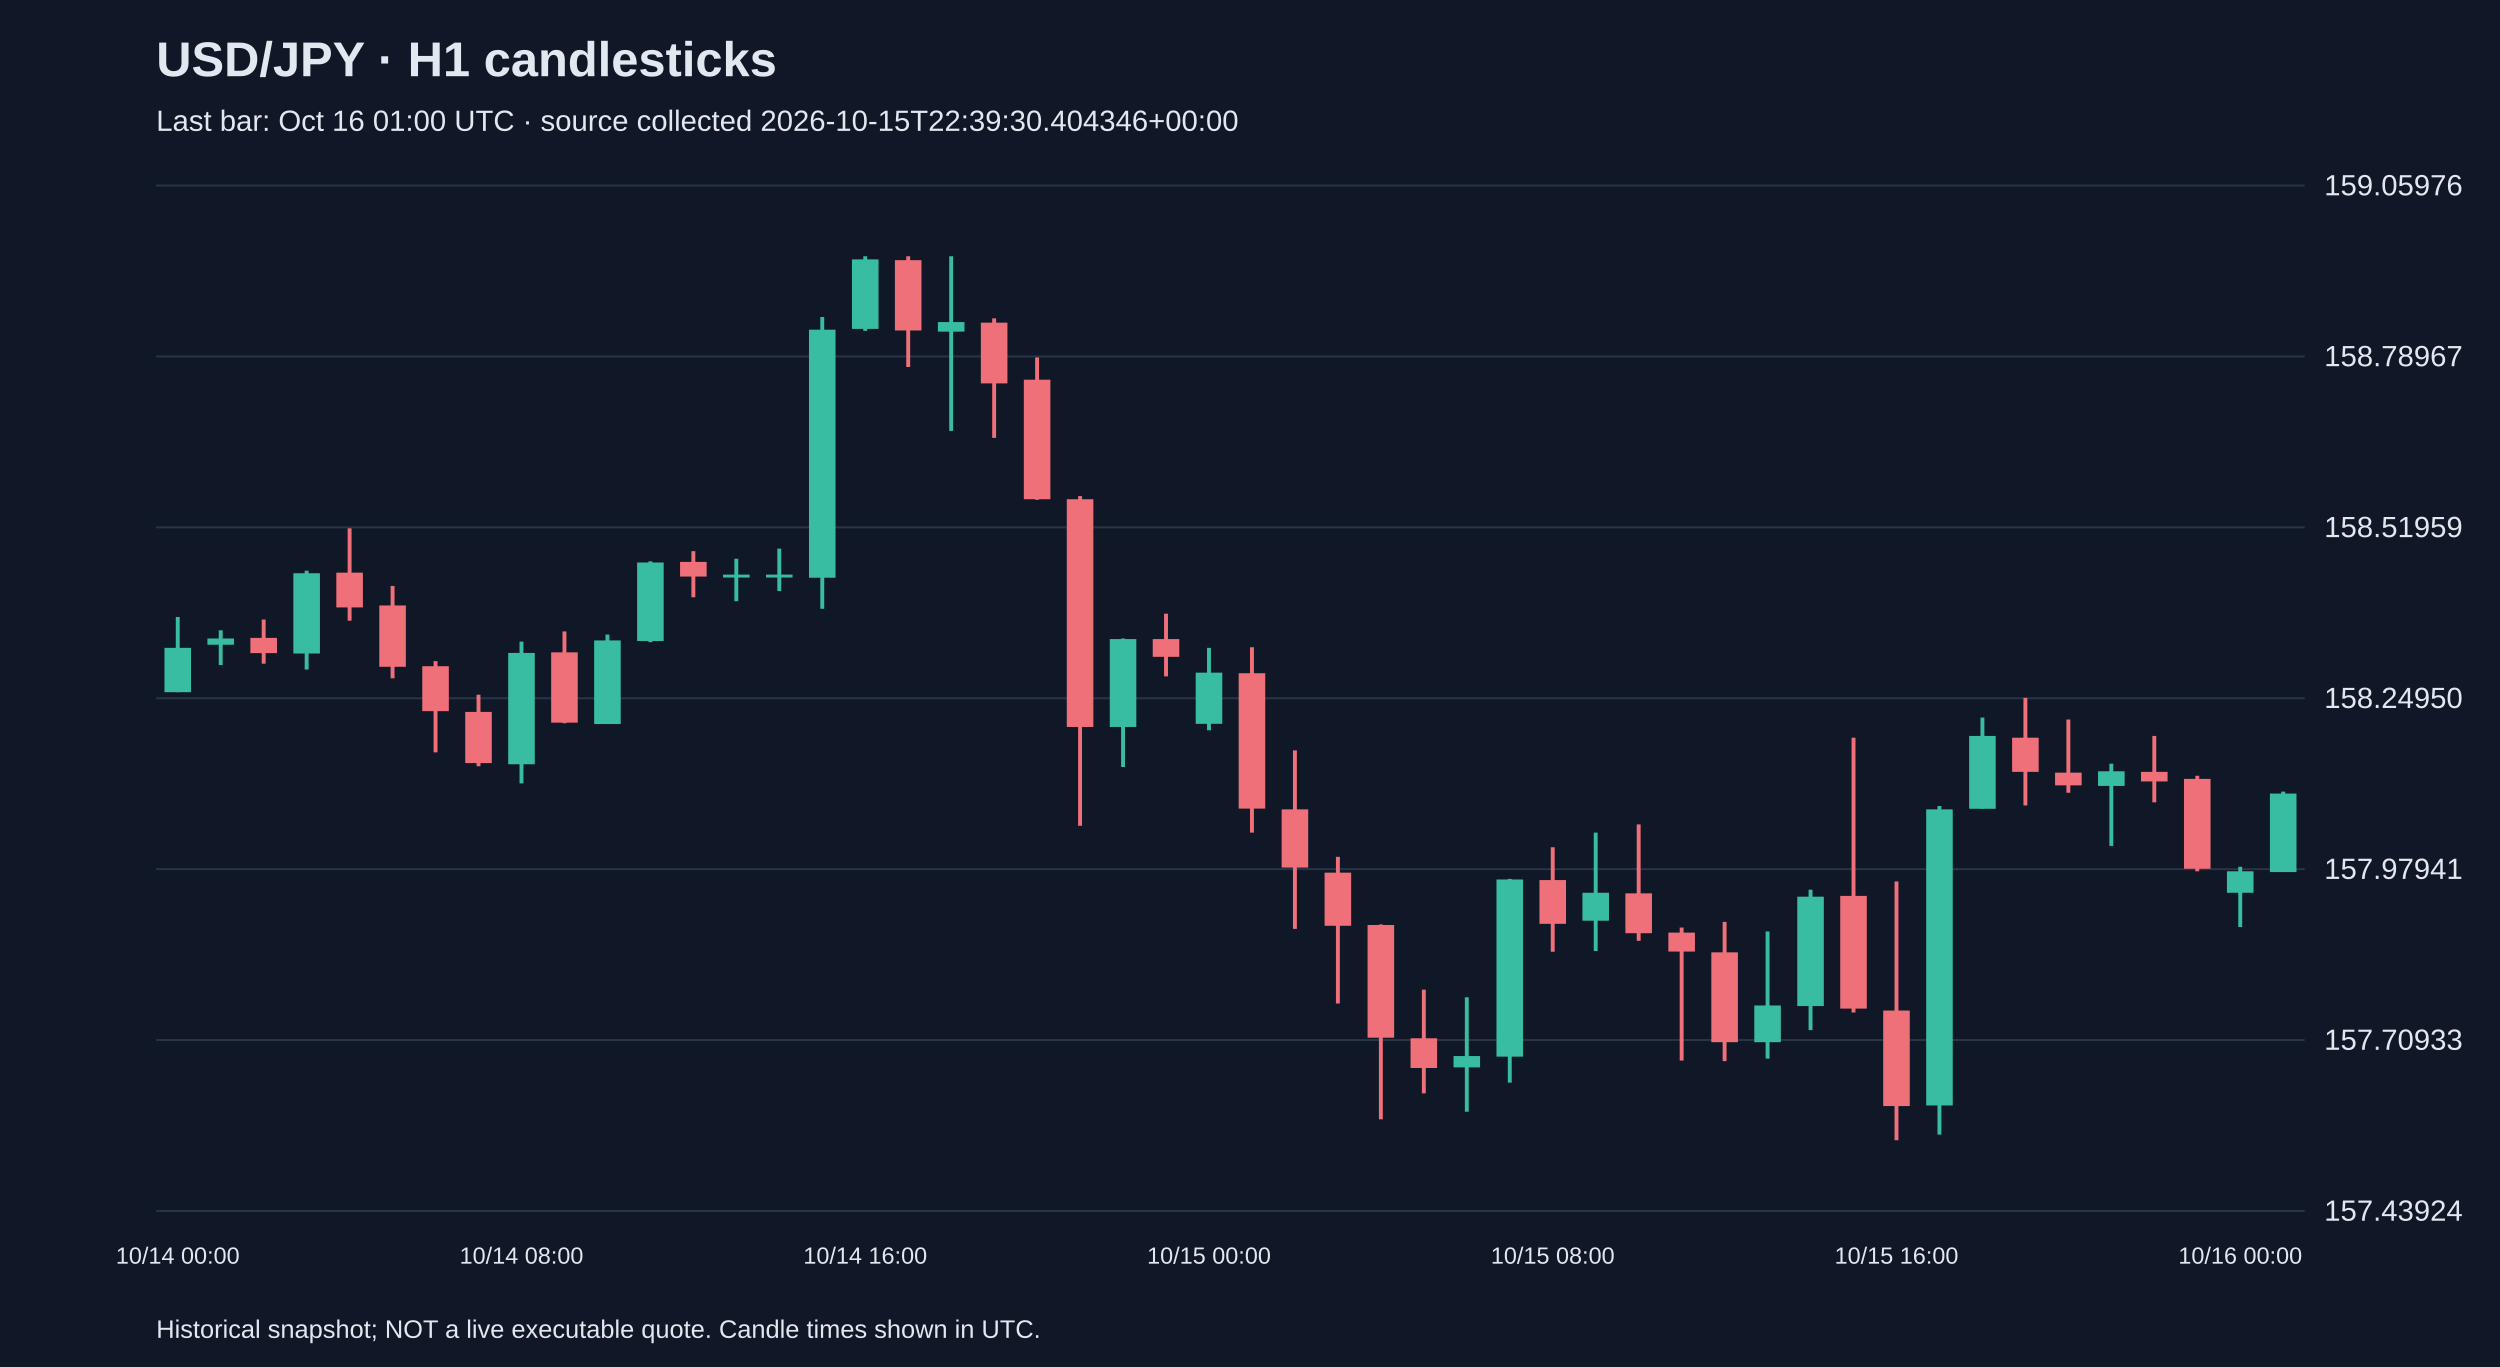
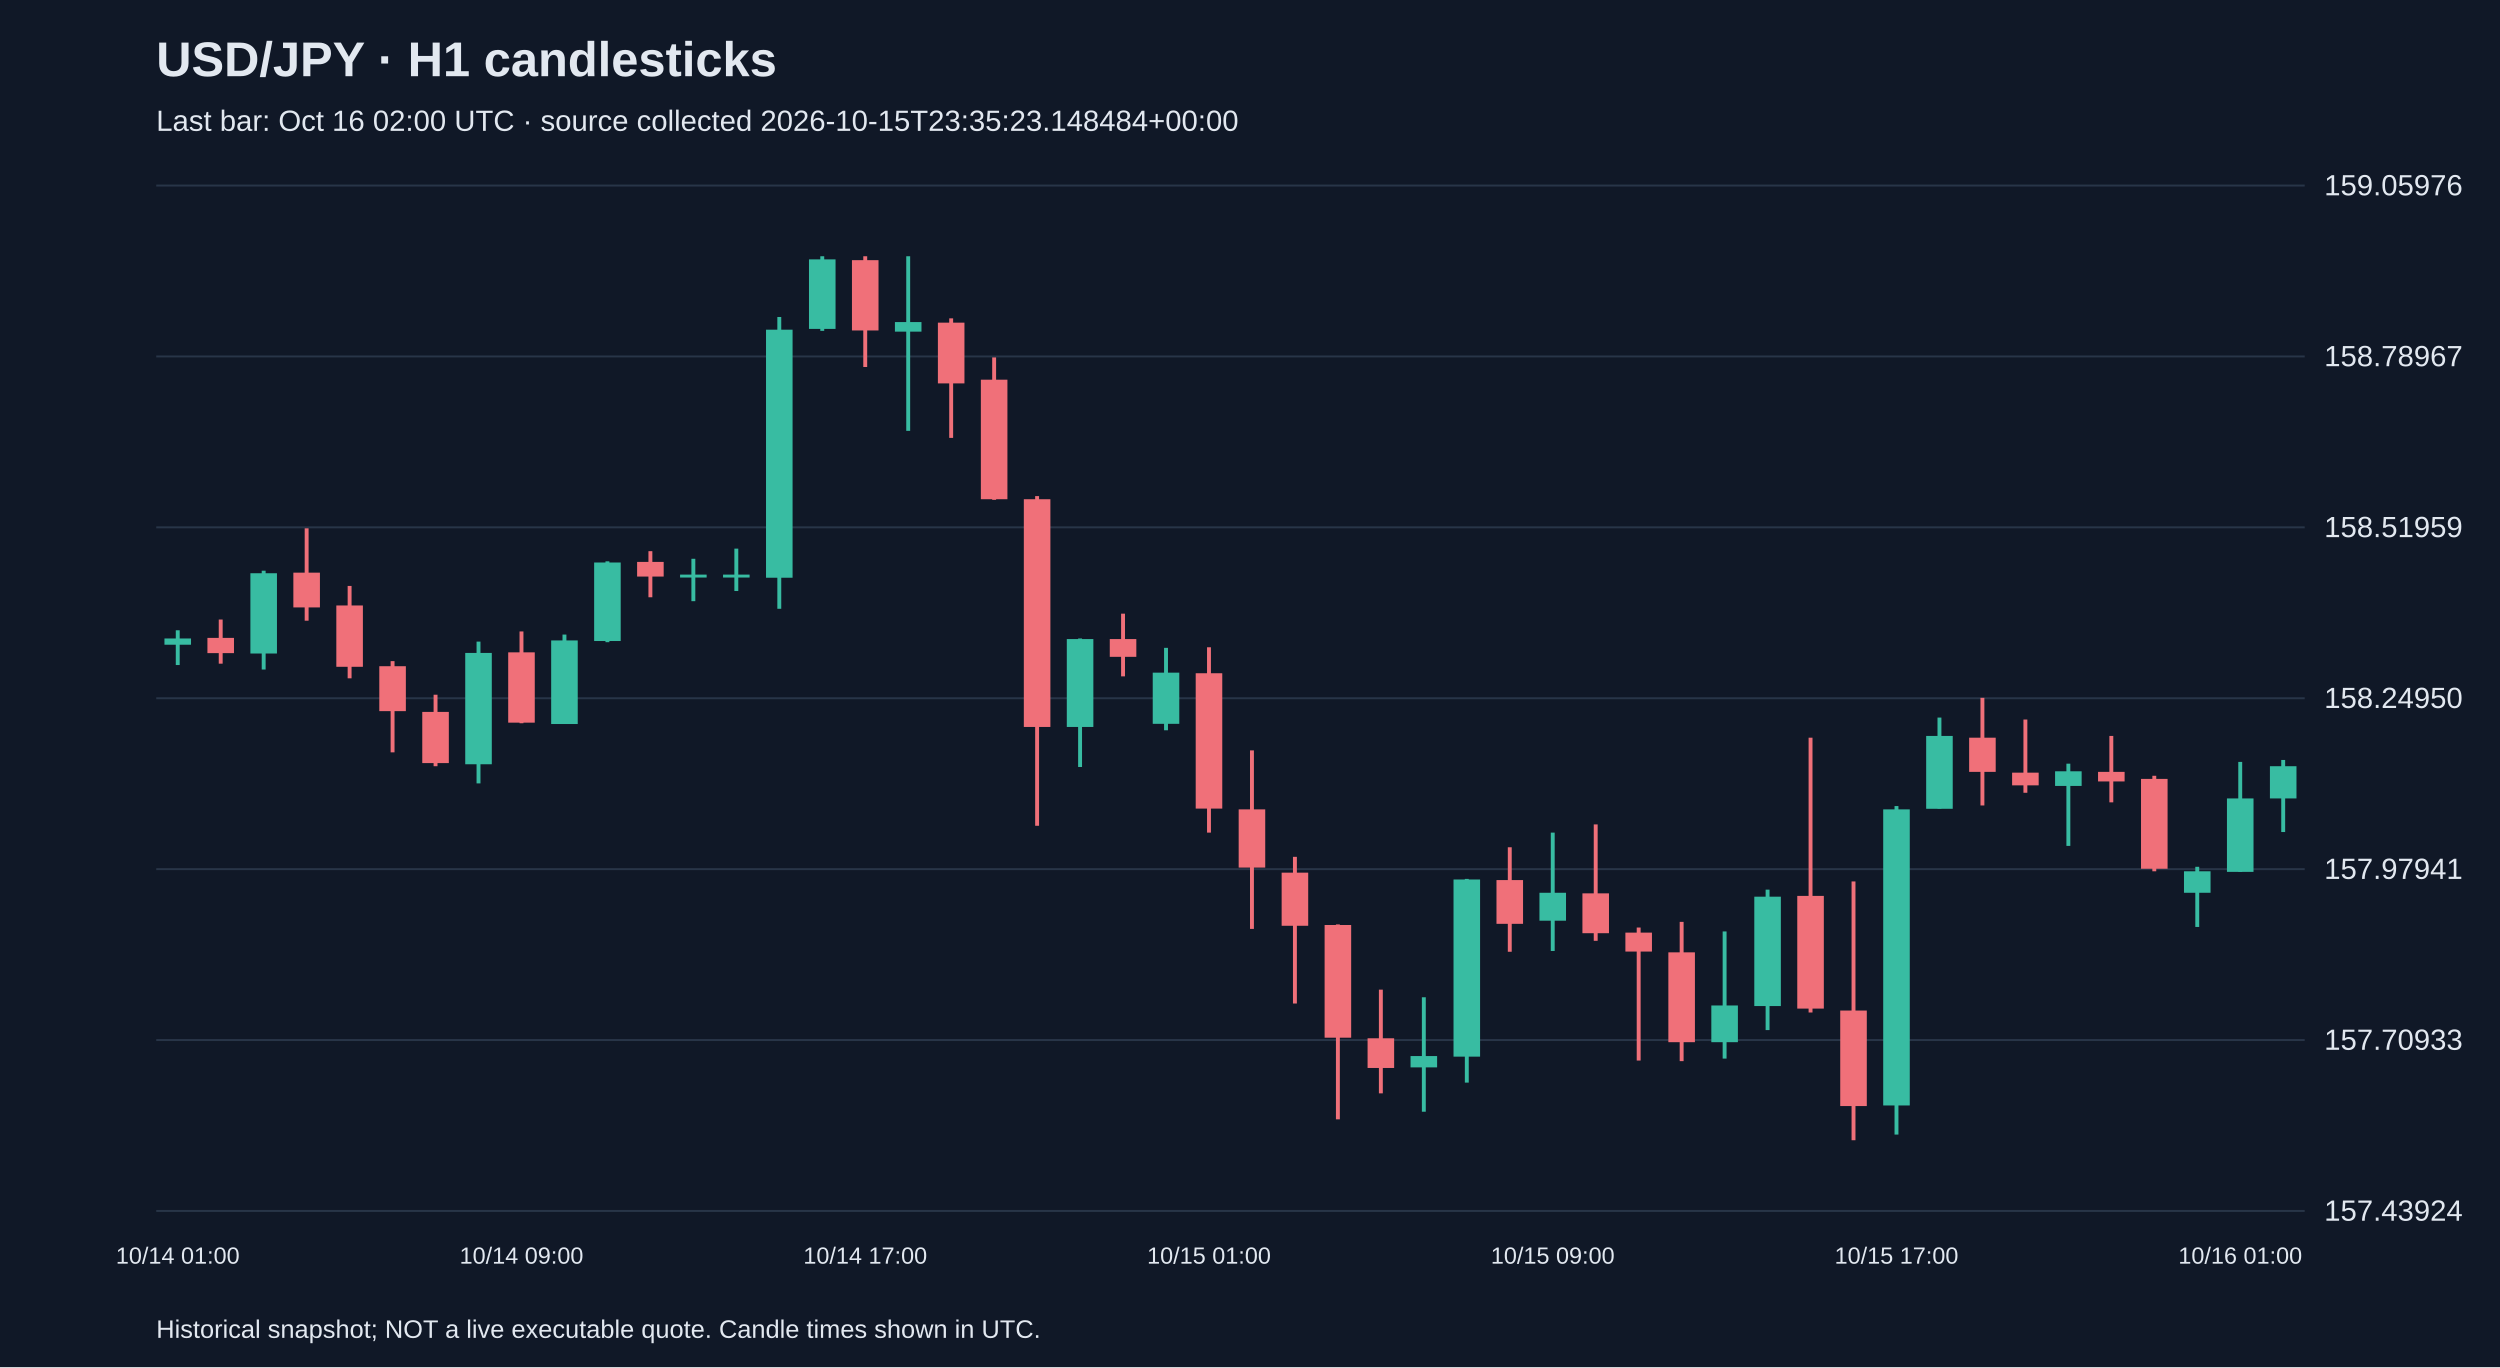
<svg xmlns="http://www.w3.org/2000/svg" viewBox="0 0 1280 700">
  <rect width="100%" height="100%" fill="#101827" />
  <style>text{font-family:Arial,sans-serif;fill:#e2e8f0}</style>
  <text x="80" y="39" font-size="25" font-weight="bold">USD/JPY · H1 candlesticks</text>
-   <text x="80" y="67" font-size="15" fill="#a6b1c5">Last bar: Oct 16 01:00 UTC · source collected 2026-10-15T22:39:30.404346+00:00</text>
+   <text x="80" y="67" font-size="15" fill="#a6b1c5">Last bar: Oct 16 02:00 UTC · source collected 2026-10-15T23:35:23.148484+00:00</text>
  <line x1="80" y1="620.0" x2="1180" y2="620.0" stroke="#283548" />
  <text x="1190" y="625.0" font-size="15">157.43924</text>
  <line x1="80" y1="532.5" x2="1180" y2="532.5" stroke="#283548" />
  <text x="1190" y="537.5" font-size="15">157.70933</text>
  <line x1="80" y1="445.0" x2="1180" y2="445.0" stroke="#283548" />
  <text x="1190" y="450.0" font-size="15">157.97941</text>
  <line x1="80" y1="357.5" x2="1180" y2="357.5" stroke="#283548" />
  <text x="1190" y="362.5" font-size="15">158.24950</text>
  <line x1="80" y1="270.0" x2="1180" y2="270.0" stroke="#283548" />
  <text x="1190" y="275.0" font-size="15">158.51959</text>
  <line x1="80" y1="182.5" x2="1180" y2="182.5" stroke="#283548" />
  <text x="1190" y="187.5" font-size="15">158.78967</text>
  <line x1="80" y1="95.0" x2="1180" y2="95.0" stroke="#283548" />
  <text x="1190" y="100.0" font-size="15">159.05976</text>
-   <line x1="91.0" y1="315.9" x2="91.0" y2="354.4" stroke="#38bca2" stroke-width="2" />
-   <rect x="84.2" y="331.7" width="13.6" height="22.7" fill="#38bca2" />
-   <text x="91.0" y="647" text-anchor="middle" font-size="12">10/14 00:00</text>
-   <line x1="113.0" y1="322.7" x2="113.0" y2="340.5" stroke="#38bca2" stroke-width="2" />
-   <rect x="106.2" y="326.9" width="13.6" height="3.2" fill="#38bca2" />
-   <line x1="135.0" y1="317.2" x2="135.0" y2="339.8" stroke="#f07079" stroke-width="2" />
-   <rect x="128.2" y="326.6" width="13.6" height="7.8" fill="#f07079" />
-   <line x1="157.0" y1="292.2" x2="157.0" y2="342.8" stroke="#38bca2" stroke-width="2" />
-   <rect x="150.2" y="293.5" width="13.6" height="41.1" fill="#38bca2" />
-   <line x1="179.0" y1="270.5" x2="179.0" y2="317.8" stroke="#f07079" stroke-width="2" />
-   <rect x="172.2" y="293.2" width="13.6" height="17.8" fill="#f07079" />
-   <line x1="201.0" y1="300.0" x2="201.0" y2="347.3" stroke="#f07079" stroke-width="2" />
-   <rect x="194.2" y="310.0" width="13.6" height="31.4" fill="#f07079" />
-   <line x1="223.0" y1="338.5" x2="223.0" y2="385.2" stroke="#f07079" stroke-width="2" />
-   <rect x="216.2" y="341.1" width="13.6" height="23.0" fill="#f07079" />
-   <line x1="245.0" y1="355.7" x2="245.0" y2="392.3" stroke="#f07079" stroke-width="2" />
-   <rect x="238.2" y="364.5" width="13.6" height="26.2" fill="#f07079" />
-   <line x1="267.0" y1="328.5" x2="267.0" y2="401.1" stroke="#38bca2" stroke-width="2" />
-   <rect x="260.2" y="334.3" width="13.6" height="57.0" fill="#38bca2" />
-   <text x="267.0" y="647" text-anchor="middle" font-size="12">10/14 08:00</text>
-   <line x1="289.0" y1="323.3" x2="289.0" y2="370.3" stroke="#f07079" stroke-width="2" />
-   <rect x="282.2" y="334.0" width="13.6" height="36.0" fill="#f07079" />
-   <line x1="311.0" y1="324.9" x2="311.0" y2="370.6" stroke="#38bca2" stroke-width="2" />
-   <rect x="304.2" y="327.9" width="13.6" height="42.8" fill="#38bca2" />
-   <line x1="333.0" y1="287.4" x2="333.0" y2="328.8" stroke="#38bca2" stroke-width="2" />
-   <rect x="326.2" y="288.0" width="13.6" height="40.2" fill="#38bca2" />
-   <line x1="355.0" y1="282.2" x2="355.0" y2="305.8" stroke="#f07079" stroke-width="2" />
-   <rect x="348.2" y="287.7" width="13.6" height="7.5" fill="#f07079" />
-   <line x1="377.0" y1="286.1" x2="377.0" y2="307.8" stroke="#38bca2" stroke-width="2" />
+   <line x1="91.0" y1="322.7" x2="91.0" y2="340.5" stroke="#38bca2" stroke-width="2" />
+   <rect x="84.2" y="326.9" width="13.6" height="3.2" fill="#38bca2" />
+   <text x="91.0" y="647" text-anchor="middle" font-size="12">10/14 01:00</text>
+   <line x1="113.0" y1="317.2" x2="113.0" y2="339.8" stroke="#f07079" stroke-width="2" />
+   <rect x="106.2" y="326.6" width="13.6" height="7.8" fill="#f07079" />
+   <line x1="135.0" y1="292.2" x2="135.0" y2="342.8" stroke="#38bca2" stroke-width="2" />
+   <rect x="128.2" y="293.5" width="13.6" height="41.1" fill="#38bca2" />
+   <line x1="157.0" y1="270.5" x2="157.0" y2="317.8" stroke="#f07079" stroke-width="2" />
+   <rect x="150.2" y="293.2" width="13.6" height="17.8" fill="#f07079" />
+   <line x1="179.0" y1="300.0" x2="179.0" y2="347.3" stroke="#f07079" stroke-width="2" />
+   <rect x="172.2" y="310.0" width="13.6" height="31.4" fill="#f07079" />
+   <line x1="201.0" y1="338.5" x2="201.0" y2="385.2" stroke="#f07079" stroke-width="2" />
+   <rect x="194.2" y="341.1" width="13.6" height="23.0" fill="#f07079" />
+   <line x1="223.0" y1="355.7" x2="223.0" y2="392.3" stroke="#f07079" stroke-width="2" />
+   <rect x="216.2" y="364.5" width="13.6" height="26.2" fill="#f07079" />
+   <line x1="245.0" y1="328.5" x2="245.0" y2="401.1" stroke="#38bca2" stroke-width="2" />
+   <rect x="238.2" y="334.3" width="13.6" height="57.0" fill="#38bca2" />
+   <line x1="267.0" y1="323.3" x2="267.0" y2="370.3" stroke="#f07079" stroke-width="2" />
+   <rect x="260.2" y="334.0" width="13.6" height="36.0" fill="#f07079" />
+   <text x="267.0" y="647" text-anchor="middle" font-size="12">10/14 09:00</text>
+   <line x1="289.0" y1="324.9" x2="289.0" y2="370.6" stroke="#38bca2" stroke-width="2" />
+   <rect x="282.2" y="327.9" width="13.6" height="42.8" fill="#38bca2" />
+   <line x1="311.0" y1="287.4" x2="311.0" y2="328.8" stroke="#38bca2" stroke-width="2" />
+   <rect x="304.2" y="288.0" width="13.6" height="40.2" fill="#38bca2" />
+   <line x1="333.0" y1="282.2" x2="333.0" y2="305.8" stroke="#f07079" stroke-width="2" />
+   <rect x="326.2" y="287.7" width="13.6" height="7.5" fill="#f07079" />
+   <line x1="355.0" y1="286.1" x2="355.0" y2="307.8" stroke="#38bca2" stroke-width="2" />
+   <rect x="348.2" y="294.2" width="13.6" height="1.5" fill="#38bca2" />
+   <line x1="377.0" y1="280.9" x2="377.0" y2="302.6" stroke="#38bca2" stroke-width="2" />
  <rect x="370.2" y="294.2" width="13.6" height="1.5" fill="#38bca2" />
-   <line x1="399.0" y1="280.9" x2="399.0" y2="302.6" stroke="#38bca2" stroke-width="2" />
-   <rect x="392.2" y="294.2" width="13.6" height="1.5" fill="#38bca2" />
-   <line x1="421.0" y1="162.3" x2="421.0" y2="311.7" stroke="#38bca2" stroke-width="2" />
-   <rect x="414.2" y="168.8" width="13.6" height="127.0" fill="#38bca2" />
-   <line x1="443.0" y1="131.2" x2="443.0" y2="169.4" stroke="#38bca2" stroke-width="2" />
-   <rect x="436.2" y="132.8" width="13.6" height="35.6" fill="#38bca2" />
-   <text x="443.0" y="647" text-anchor="middle" font-size="12">10/14 16:00</text>
-   <line x1="465.0" y1="131.2" x2="465.0" y2="187.9" stroke="#f07079" stroke-width="2" />
-   <rect x="458.2" y="133.2" width="13.6" height="36.0" fill="#f07079" />
-   <line x1="487.0" y1="131.2" x2="487.0" y2="220.6" stroke="#38bca2" stroke-width="2" />
-   <rect x="480.2" y="164.9" width="13.6" height="4.9" fill="#38bca2" />
-   <line x1="509.0" y1="163.0" x2="509.0" y2="224.2" stroke="#f07079" stroke-width="2" />
-   <rect x="502.2" y="165.2" width="13.6" height="31.1" fill="#f07079" />
-   <line x1="531.0" y1="183.0" x2="531.0" y2="255.9" stroke="#f07079" stroke-width="2" />
-   <rect x="524.2" y="194.4" width="13.6" height="61.2" fill="#f07079" />
-   <line x1="553.0" y1="254.0" x2="553.0" y2="422.8" stroke="#f07079" stroke-width="2" />
-   <rect x="546.2" y="255.6" width="13.6" height="116.6" fill="#f07079" />
-   <line x1="575.0" y1="326.9" x2="575.0" y2="392.7" stroke="#38bca2" stroke-width="2" />
-   <rect x="568.2" y="327.2" width="13.6" height="45.0" fill="#38bca2" />
-   <line x1="597.0" y1="314.2" x2="597.0" y2="346.3" stroke="#f07079" stroke-width="2" />
-   <rect x="590.2" y="327.2" width="13.6" height="9.1" fill="#f07079" />
-   <line x1="619.0" y1="331.7" x2="619.0" y2="373.9" stroke="#38bca2" stroke-width="2" />
-   <rect x="612.2" y="344.4" width="13.6" height="26.2" fill="#38bca2" />
-   <text x="619.0" y="647" text-anchor="middle" font-size="12">10/15 00:00</text>
-   <line x1="641.0" y1="331.4" x2="641.0" y2="426.3" stroke="#f07079" stroke-width="2" />
-   <rect x="634.2" y="344.7" width="13.6" height="69.3" fill="#f07079" />
-   <line x1="663.0" y1="384.2" x2="663.0" y2="475.6" stroke="#f07079" stroke-width="2" />
-   <rect x="656.2" y="414.4" width="13.6" height="29.8" fill="#f07079" />
-   <line x1="685.0" y1="438.7" x2="685.0" y2="513.8" stroke="#f07079" stroke-width="2" />
-   <rect x="678.2" y="446.8" width="13.6" height="27.2" fill="#f07079" />
-   <line x1="707.0" y1="473.3" x2="707.0" y2="573.1" stroke="#f07079" stroke-width="2" />
-   <rect x="700.2" y="473.6" width="13.6" height="57.7" fill="#f07079" />
-   <line x1="729.0" y1="506.7" x2="729.0" y2="559.8" stroke="#f07079" stroke-width="2" />
-   <rect x="722.2" y="531.6" width="13.6" height="15.2" fill="#f07079" />
-   <line x1="751.0" y1="510.6" x2="751.0" y2="569.2" stroke="#38bca2" stroke-width="2" />
-   <rect x="744.2" y="540.7" width="13.6" height="5.8" fill="#38bca2" />
-   <line x1="773.0" y1="450.0" x2="773.0" y2="554.3" stroke="#38bca2" stroke-width="2" />
-   <rect x="766.2" y="450.3" width="13.6" height="90.7" fill="#38bca2" />
-   <line x1="795.0" y1="433.8" x2="795.0" y2="487.3" stroke="#f07079" stroke-width="2" />
-   <rect x="788.2" y="450.6" width="13.6" height="22.4" fill="#f07079" />
-   <text x="795.0" y="647" text-anchor="middle" font-size="12">10/15 08:00</text>
-   <line x1="817.0" y1="426.3" x2="817.0" y2="486.9" stroke="#38bca2" stroke-width="2" />
-   <rect x="810.2" y="457.1" width="13.6" height="14.3" fill="#38bca2" />
-   <line x1="839.0" y1="422.1" x2="839.0" y2="481.7" stroke="#f07079" stroke-width="2" />
-   <rect x="832.2" y="457.4" width="13.6" height="20.4" fill="#f07079" />
-   <line x1="861.0" y1="474.9" x2="861.0" y2="543.0" stroke="#f07079" stroke-width="2" />
-   <rect x="854.2" y="477.5" width="13.6" height="9.7" fill="#f07079" />
-   <line x1="883.0" y1="472.0" x2="883.0" y2="543.3" stroke="#f07079" stroke-width="2" />
-   <rect x="876.2" y="487.6" width="13.6" height="46.0" fill="#f07079" />
-   <line x1="905.0" y1="476.9" x2="905.0" y2="542.0" stroke="#38bca2" stroke-width="2" />
-   <rect x="898.2" y="514.8" width="13.6" height="18.8" fill="#38bca2" />
-   <line x1="927.0" y1="455.5" x2="927.0" y2="527.4" stroke="#38bca2" stroke-width="2" />
-   <rect x="920.2" y="459.1" width="13.6" height="56.0" fill="#38bca2" />
-   <line x1="949.0" y1="377.7" x2="949.0" y2="518.4" stroke="#f07079" stroke-width="2" />
-   <rect x="942.2" y="458.7" width="13.6" height="57.7" fill="#f07079" />
-   <line x1="971.0" y1="451.3" x2="971.0" y2="583.8" stroke="#f07079" stroke-width="2" />
-   <rect x="964.2" y="517.4" width="13.6" height="48.9" fill="#f07079" />
-   <text x="971.0" y="647" text-anchor="middle" font-size="12">10/15 16:00</text>
-   <line x1="993.0" y1="412.7" x2="993.0" y2="580.9" stroke="#38bca2" stroke-width="2" />
-   <rect x="986.2" y="414.4" width="13.6" height="151.6" fill="#38bca2" />
-   <line x1="1015.0" y1="367.4" x2="1015.0" y2="414.0" stroke="#38bca2" stroke-width="2" />
-   <rect x="1008.2" y="376.8" width="13.6" height="37.3" fill="#38bca2" />
-   <line x1="1037.0" y1="357.3" x2="1037.0" y2="412.4" stroke="#f07079" stroke-width="2" />
-   <rect x="1030.2" y="377.7" width="13.6" height="17.5" fill="#f07079" />
-   <line x1="1059.0" y1="368.4" x2="1059.0" y2="405.9" stroke="#f07079" stroke-width="2" />
-   <rect x="1052.2" y="395.6" width="13.6" height="6.5" fill="#f07079" />
-   <line x1="1081.0" y1="391.0" x2="1081.0" y2="433.1" stroke="#38bca2" stroke-width="2" />
-   <rect x="1074.2" y="394.9" width="13.6" height="7.5" fill="#38bca2" />
-   <line x1="1103.0" y1="376.8" x2="1103.0" y2="410.8" stroke="#f07079" stroke-width="2" />
-   <rect x="1096.2" y="395.2" width="13.6" height="4.9" fill="#f07079" />
-   <line x1="1125.0" y1="397.2" x2="1125.0" y2="446.1" stroke="#f07079" stroke-width="2" />
-   <rect x="1118.2" y="398.8" width="13.6" height="46.0" fill="#f07079" />
-   <line x1="1147.0" y1="443.8" x2="1147.0" y2="474.6" stroke="#38bca2" stroke-width="2" />
-   <rect x="1140.2" y="446.1" width="13.6" height="11.0" fill="#38bca2" />
-   <text x="1147.0" y="647" text-anchor="middle" font-size="12">10/16 00:00</text>
-   <line x1="1169.0" y1="405.3" x2="1169.0" y2="446.4" stroke="#38bca2" stroke-width="2" />
-   <rect x="1162.2" y="406.3" width="13.6" height="40.2" fill="#38bca2" />
+   <line x1="399.0" y1="162.3" x2="399.0" y2="311.7" stroke="#38bca2" stroke-width="2" />
+   <rect x="392.2" y="168.8" width="13.6" height="127.0" fill="#38bca2" />
+   <line x1="421.0" y1="131.2" x2="421.0" y2="169.4" stroke="#38bca2" stroke-width="2" />
+   <rect x="414.2" y="132.8" width="13.6" height="35.6" fill="#38bca2" />
+   <line x1="443.0" y1="131.2" x2="443.0" y2="187.9" stroke="#f07079" stroke-width="2" />
+   <rect x="436.2" y="133.2" width="13.6" height="36.0" fill="#f07079" />
+   <text x="443.0" y="647" text-anchor="middle" font-size="12">10/14 17:00</text>
+   <line x1="465.0" y1="131.2" x2="465.0" y2="220.6" stroke="#38bca2" stroke-width="2" />
+   <rect x="458.2" y="164.9" width="13.6" height="4.9" fill="#38bca2" />
+   <line x1="487.0" y1="163.0" x2="487.0" y2="224.2" stroke="#f07079" stroke-width="2" />
+   <rect x="480.2" y="165.2" width="13.6" height="31.1" fill="#f07079" />
+   <line x1="509.0" y1="183.0" x2="509.0" y2="255.9" stroke="#f07079" stroke-width="2" />
+   <rect x="502.2" y="194.4" width="13.6" height="61.2" fill="#f07079" />
+   <line x1="531.0" y1="254.0" x2="531.0" y2="422.8" stroke="#f07079" stroke-width="2" />
+   <rect x="524.2" y="255.6" width="13.6" height="116.6" fill="#f07079" />
+   <line x1="553.0" y1="326.9" x2="553.0" y2="392.7" stroke="#38bca2" stroke-width="2" />
+   <rect x="546.2" y="327.2" width="13.6" height="45.0" fill="#38bca2" />
+   <line x1="575.0" y1="314.2" x2="575.0" y2="346.3" stroke="#f07079" stroke-width="2" />
+   <rect x="568.2" y="327.2" width="13.6" height="9.1" fill="#f07079" />
+   <line x1="597.0" y1="331.7" x2="597.0" y2="373.9" stroke="#38bca2" stroke-width="2" />
+   <rect x="590.2" y="344.4" width="13.6" height="26.2" fill="#38bca2" />
+   <line x1="619.0" y1="331.4" x2="619.0" y2="426.3" stroke="#f07079" stroke-width="2" />
+   <rect x="612.2" y="344.7" width="13.6" height="69.3" fill="#f07079" />
+   <text x="619.0" y="647" text-anchor="middle" font-size="12">10/15 01:00</text>
+   <line x1="641.0" y1="384.2" x2="641.0" y2="475.6" stroke="#f07079" stroke-width="2" />
+   <rect x="634.2" y="414.4" width="13.6" height="29.8" fill="#f07079" />
+   <line x1="663.0" y1="438.7" x2="663.0" y2="513.8" stroke="#f07079" stroke-width="2" />
+   <rect x="656.2" y="446.8" width="13.6" height="27.2" fill="#f07079" />
+   <line x1="685.0" y1="473.3" x2="685.0" y2="573.1" stroke="#f07079" stroke-width="2" />
+   <rect x="678.2" y="473.6" width="13.6" height="57.7" fill="#f07079" />
+   <line x1="707.0" y1="506.7" x2="707.0" y2="559.8" stroke="#f07079" stroke-width="2" />
+   <rect x="700.2" y="531.6" width="13.6" height="15.2" fill="#f07079" />
+   <line x1="729.0" y1="510.6" x2="729.0" y2="569.2" stroke="#38bca2" stroke-width="2" />
+   <rect x="722.2" y="540.7" width="13.6" height="5.8" fill="#38bca2" />
+   <line x1="751.0" y1="450.0" x2="751.0" y2="554.3" stroke="#38bca2" stroke-width="2" />
+   <rect x="744.2" y="450.3" width="13.6" height="90.7" fill="#38bca2" />
+   <line x1="773.0" y1="433.8" x2="773.0" y2="487.3" stroke="#f07079" stroke-width="2" />
+   <rect x="766.2" y="450.6" width="13.6" height="22.4" fill="#f07079" />
+   <line x1="795.0" y1="426.3" x2="795.0" y2="486.9" stroke="#38bca2" stroke-width="2" />
+   <rect x="788.2" y="457.1" width="13.6" height="14.3" fill="#38bca2" />
+   <text x="795.0" y="647" text-anchor="middle" font-size="12">10/15 09:00</text>
+   <line x1="817.0" y1="422.1" x2="817.0" y2="481.7" stroke="#f07079" stroke-width="2" />
+   <rect x="810.2" y="457.4" width="13.6" height="20.4" fill="#f07079" />
+   <line x1="839.0" y1="474.9" x2="839.0" y2="543.0" stroke="#f07079" stroke-width="2" />
+   <rect x="832.2" y="477.5" width="13.6" height="9.7" fill="#f07079" />
+   <line x1="861.0" y1="472.0" x2="861.0" y2="543.3" stroke="#f07079" stroke-width="2" />
+   <rect x="854.2" y="487.6" width="13.6" height="46.0" fill="#f07079" />
+   <line x1="883.0" y1="476.9" x2="883.0" y2="542.0" stroke="#38bca2" stroke-width="2" />
+   <rect x="876.2" y="514.8" width="13.6" height="18.8" fill="#38bca2" />
+   <line x1="905.0" y1="455.5" x2="905.0" y2="527.4" stroke="#38bca2" stroke-width="2" />
+   <rect x="898.2" y="459.1" width="13.6" height="56.0" fill="#38bca2" />
+   <line x1="927.0" y1="377.7" x2="927.0" y2="518.4" stroke="#f07079" stroke-width="2" />
+   <rect x="920.2" y="458.7" width="13.6" height="57.7" fill="#f07079" />
+   <line x1="949.0" y1="451.3" x2="949.0" y2="583.8" stroke="#f07079" stroke-width="2" />
+   <rect x="942.2" y="517.4" width="13.6" height="48.9" fill="#f07079" />
+   <line x1="971.0" y1="412.7" x2="971.0" y2="580.9" stroke="#38bca2" stroke-width="2" />
+   <rect x="964.2" y="414.4" width="13.6" height="151.6" fill="#38bca2" />
+   <text x="971.0" y="647" text-anchor="middle" font-size="12">10/15 17:00</text>
+   <line x1="993.0" y1="367.4" x2="993.0" y2="414.0" stroke="#38bca2" stroke-width="2" />
+   <rect x="986.2" y="376.8" width="13.6" height="37.3" fill="#38bca2" />
+   <line x1="1015.0" y1="357.3" x2="1015.0" y2="412.4" stroke="#f07079" stroke-width="2" />
+   <rect x="1008.2" y="377.7" width="13.6" height="17.5" fill="#f07079" />
+   <line x1="1037.0" y1="368.4" x2="1037.0" y2="405.9" stroke="#f07079" stroke-width="2" />
+   <rect x="1030.2" y="395.6" width="13.6" height="6.5" fill="#f07079" />
+   <line x1="1059.0" y1="391.0" x2="1059.0" y2="433.1" stroke="#38bca2" stroke-width="2" />
+   <rect x="1052.2" y="394.9" width="13.6" height="7.5" fill="#38bca2" />
+   <line x1="1081.0" y1="376.8" x2="1081.0" y2="410.8" stroke="#f07079" stroke-width="2" />
+   <rect x="1074.2" y="395.2" width="13.6" height="4.9" fill="#f07079" />
+   <line x1="1103.0" y1="397.2" x2="1103.0" y2="446.1" stroke="#f07079" stroke-width="2" />
+   <rect x="1096.2" y="398.8" width="13.6" height="46.0" fill="#f07079" />
+   <line x1="1125.0" y1="443.8" x2="1125.0" y2="474.6" stroke="#38bca2" stroke-width="2" />
+   <rect x="1118.2" y="446.1" width="13.6" height="11.0" fill="#38bca2" />
+   <line x1="1147.0" y1="390.1" x2="1147.0" y2="446.4" stroke="#38bca2" stroke-width="2" />
+   <rect x="1140.2" y="408.8" width="13.6" height="37.6" fill="#38bca2" />
+   <text x="1147.0" y="647" text-anchor="middle" font-size="12">10/16 01:00</text>
+   <line x1="1169.0" y1="389.1" x2="1169.0" y2="426.0" stroke="#38bca2" stroke-width="2" />
+   <rect x="1162.2" y="392.3" width="13.6" height="16.5" fill="#38bca2" />
  <text x="80" y="685" font-size="13">Historical snapshot; NOT a live executable quote. Candle times shown in UTC.</text>
</svg>
